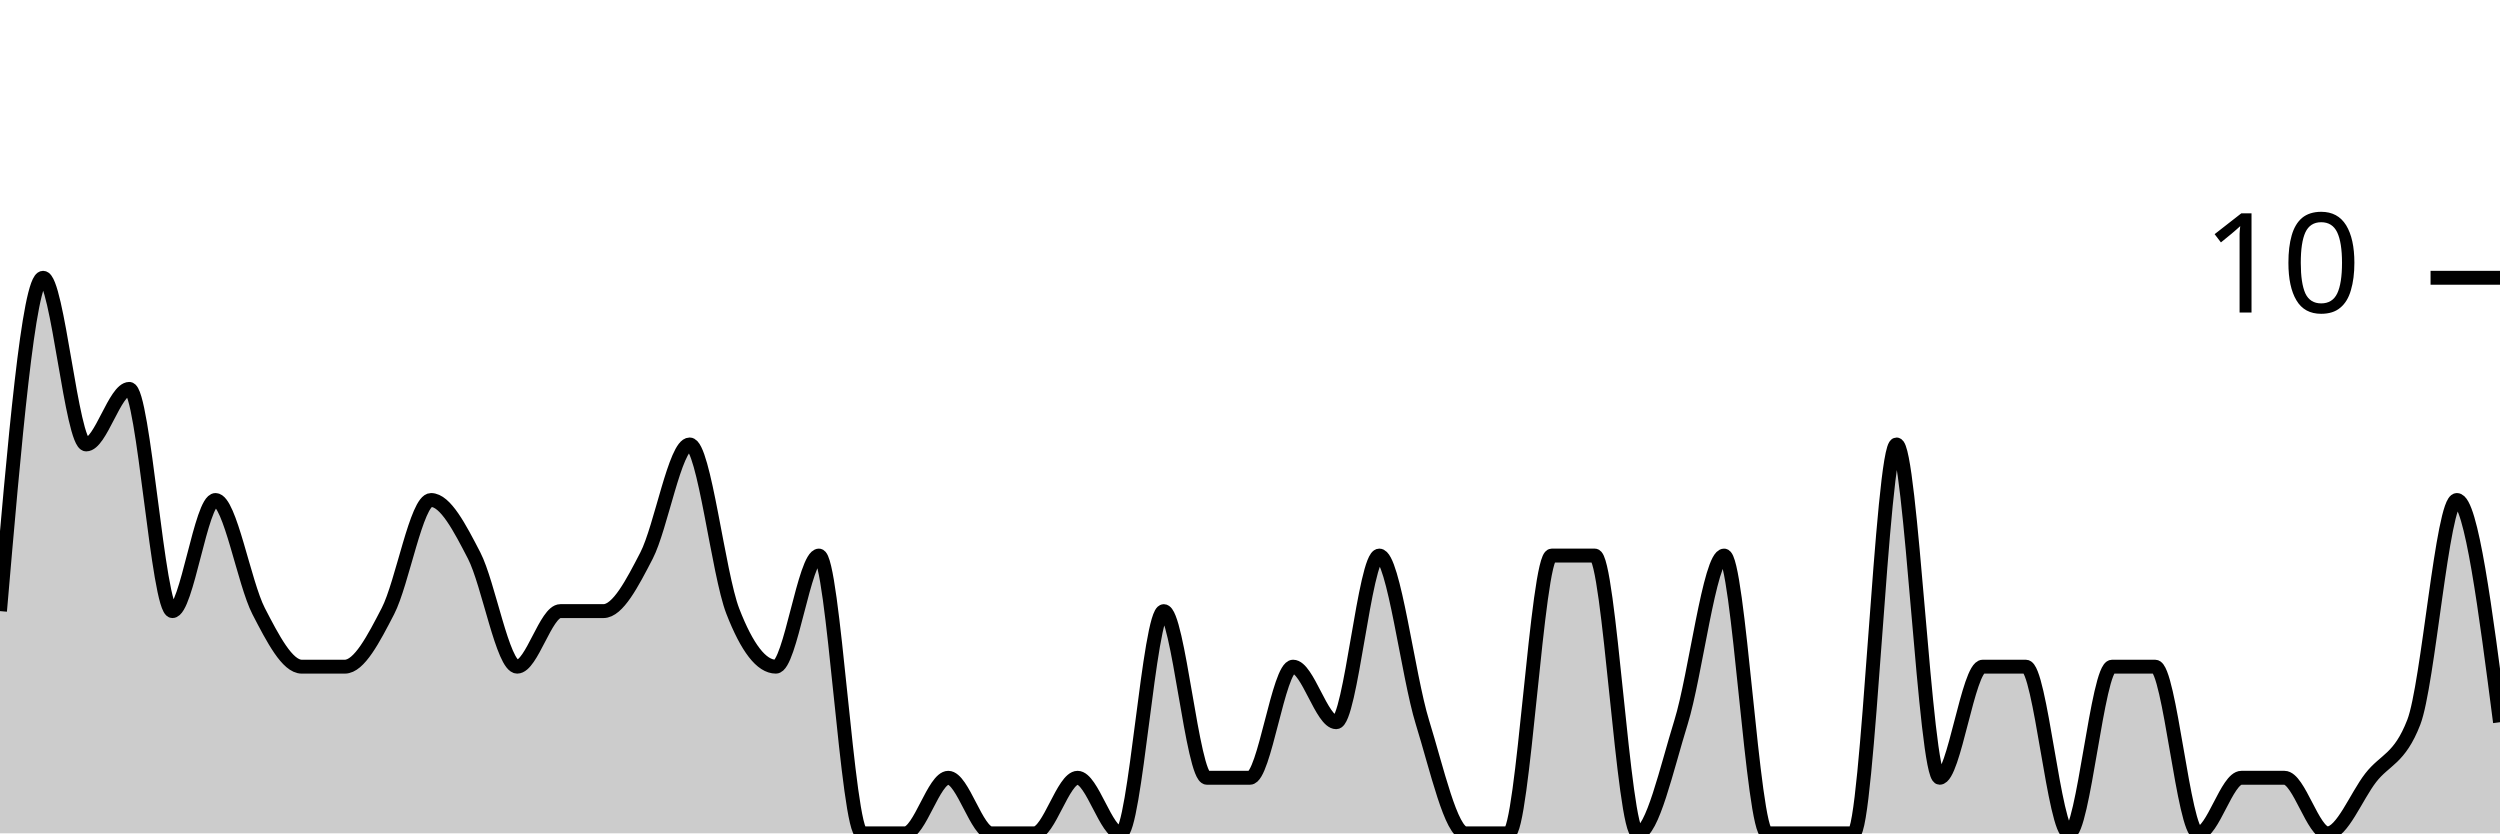
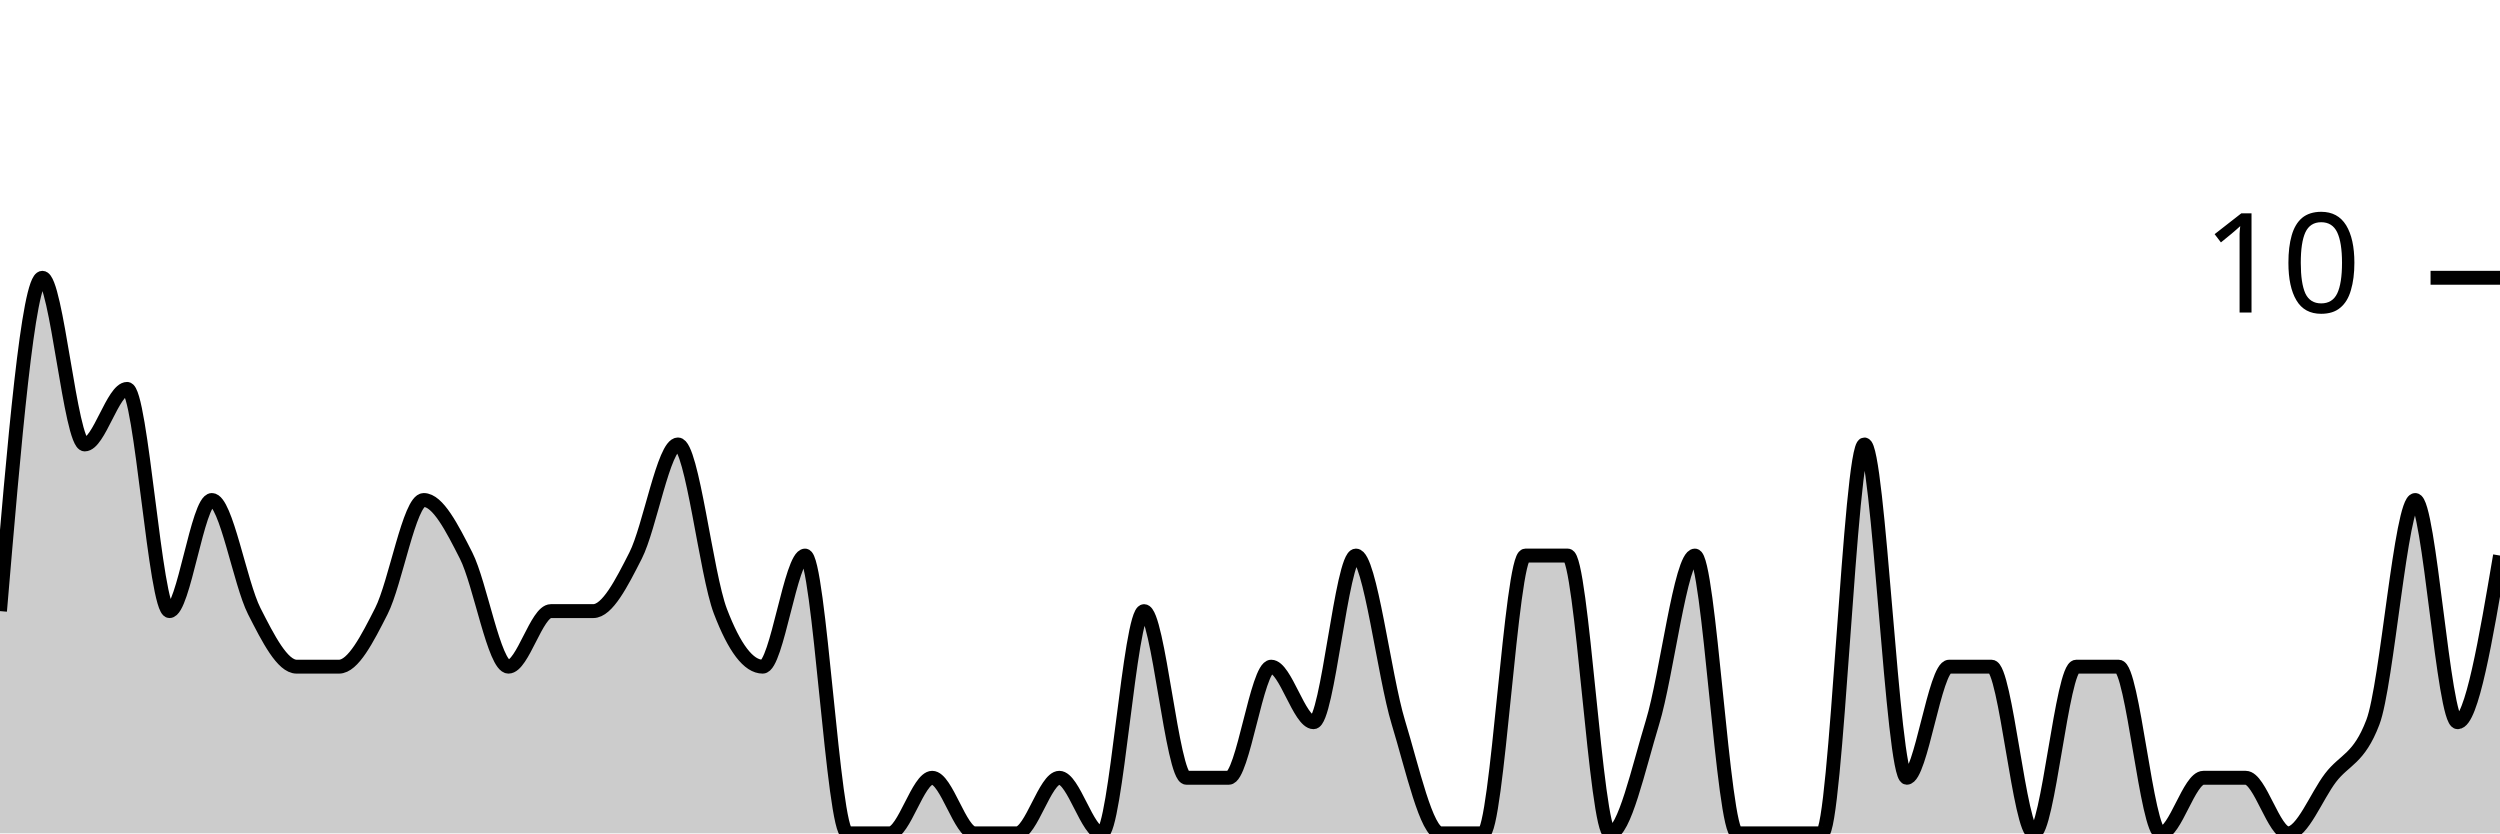
<svg xmlns="http://www.w3.org/2000/svg" viewBox="0 0 180 60">
  <g transform="translate(0,20)">
-     <path class="area" fill="rgba(0, 0, 0, 0.2)" d="M0,24C1.034,12,2.069,0,3.103,0C4.138,0,5.172,12,6.207,12C7.241,12,8.276,8,9.31,8C10.345,8,11.379,24,12.414,24C13.448,24,14.483,16,15.517,16C16.552,16,17.586,22,18.621,24C19.655,26,20.69,28,21.724,28C22.759,28,23.793,28,24.828,28C25.862,28,26.897,26,27.931,24C28.966,22,30,16,31.034,16C32.069,16,33.103,18,34.138,20C35.172,22,36.207,28,37.241,28C38.276,28,39.31,24,40.345,24C41.379,24,42.414,24,43.448,24C44.483,24,45.517,22,46.552,20C47.586,18,48.621,12,49.655,12C50.69,12,51.724,21.333,52.759,24C53.793,26.667,54.828,28,55.862,28C56.897,28,57.931,20,58.966,20C60,20,61.034,40,62.069,40C63.103,40,64.138,40,65.172,40C66.207,40,67.241,36,68.276,36C69.31,36,70.345,40,71.379,40C72.414,40,73.448,40,74.483,40C75.517,40,76.552,36,77.586,36C78.621,36,79.655,40,80.69,40C81.724,40,82.759,24,83.793,24C84.828,24,85.862,36,86.897,36C87.931,36,88.966,36,90,36C91.034,36,92.069,28,93.103,28C94.138,28,95.172,32,96.207,32C97.241,32,98.276,20,99.31,20C100.345,20,101.379,28.667,102.414,32C103.448,35.333,104.483,40,105.517,40C106.552,40,107.586,40,108.621,40C109.655,40,110.69,20,111.724,20C112.759,20,113.793,20,114.828,20C115.862,20,116.897,40,117.931,40C118.966,40,120,35.333,121.034,32C122.069,28.667,123.103,20,124.138,20C125.172,20,126.207,40,127.241,40C128.276,40,129.31,40,130.345,40C131.379,40,132.414,40,133.448,40C134.483,40,135.517,12,136.552,12C137.586,12,138.621,36,139.655,36C140.69,36,141.724,28,142.759,28C143.793,28,144.828,28,145.862,28C146.897,28,147.931,40,148.966,40C150,40,151.034,28,152.069,28C153.103,28,154.138,28,155.172,28C156.207,28,157.241,40,158.276,40C159.31,40,160.345,36,161.379,36C162.414,36,163.448,36,164.483,36C165.517,36,166.552,40,167.586,40C168.621,40,169.655,37.333,170.69,36C171.724,34.667,172.759,34.667,173.793,32C174.828,29.333,175.862,16,176.897,16C177.931,16,178.966,24,180,32L180,40C178.966,40,177.931,40,176.897,40C175.862,40,174.828,40,173.793,40C172.759,40,171.724,40,170.69,40C169.655,40,168.621,40,167.586,40C166.552,40,165.517,40,164.483,40C163.448,40,162.414,40,161.379,40C160.345,40,159.31,40,158.276,40C157.241,40,156.207,40,155.172,40C154.138,40,153.103,40,152.069,40C151.034,40,150,40,148.966,40C147.931,40,146.897,40,145.862,40C144.828,40,143.793,40,142.759,40C141.724,40,140.69,40,139.655,40C138.621,40,137.586,40,136.552,40C135.517,40,134.483,40,133.448,40C132.414,40,131.379,40,130.345,40C129.31,40,128.276,40,127.241,40C126.207,40,125.172,40,124.138,40C123.103,40,122.069,40,121.034,40C120,40,118.966,40,117.931,40C116.897,40,115.862,40,114.828,40C113.793,40,112.759,40,111.724,40C110.69,40,109.655,40,108.621,40C107.586,40,106.552,40,105.517,40C104.483,40,103.448,40,102.414,40C101.379,40,100.345,40,99.31,40C98.276,40,97.241,40,96.207,40C95.172,40,94.138,40,93.103,40C92.069,40,91.034,40,90,40C88.966,40,87.931,40,86.897,40C85.862,40,84.828,40,83.793,40C82.759,40,81.724,40,80.69,40C79.655,40,78.621,40,77.586,40C76.552,40,75.517,40,74.483,40C73.448,40,72.414,40,71.379,40C70.345,40,69.31,40,68.276,40C67.241,40,66.207,40,65.172,40C64.138,40,63.103,40,62.069,40C61.034,40,60,40,58.966,40C57.931,40,56.897,40,55.862,40C54.828,40,53.793,40,52.759,40C51.724,40,50.69,40,49.655,40C48.621,40,47.586,40,46.552,40C45.517,40,44.483,40,43.448,40C42.414,40,41.379,40,40.345,40C39.31,40,38.276,40,37.241,40C36.207,40,35.172,40,34.138,40C33.103,40,32.069,40,31.034,40C30,40,28.966,40,27.931,40C26.897,40,25.862,40,24.828,40C23.793,40,22.759,40,21.724,40C20.69,40,19.655,40,18.621,40C17.586,40,16.552,40,15.517,40C14.483,40,13.448,40,12.414,40C11.379,40,10.345,40,9.31,40C8.276,40,7.241,40,6.207,40C5.172,40,4.138,40,3.103,40C2.069,40,1.034,40,0,40Z" />
-     <path class="line" stroke="black" fill="none" d="M0,24C1.034,12,2.069,0,3.103,0C4.138,0,5.172,12,6.207,12C7.241,12,8.276,8,9.31,8C10.345,8,11.379,24,12.414,24C13.448,24,14.483,16,15.517,16C16.552,16,17.586,22,18.621,24C19.655,26,20.69,28,21.724,28C22.759,28,23.793,28,24.828,28C25.862,28,26.897,26,27.931,24C28.966,22,30,16,31.034,16C32.069,16,33.103,18,34.138,20C35.172,22,36.207,28,37.241,28C38.276,28,39.31,24,40.345,24C41.379,24,42.414,24,43.448,24C44.483,24,45.517,22,46.552,20C47.586,18,48.621,12,49.655,12C50.69,12,51.724,21.333,52.759,24C53.793,26.667,54.828,28,55.862,28C56.897,28,57.931,20,58.966,20C60,20,61.034,40,62.069,40C63.103,40,64.138,40,65.172,40C66.207,40,67.241,36,68.276,36C69.31,36,70.345,40,71.379,40C72.414,40,73.448,40,74.483,40C75.517,40,76.552,36,77.586,36C78.621,36,79.655,40,80.69,40C81.724,40,82.759,24,83.793,24C84.828,24,85.862,36,86.897,36C87.931,36,88.966,36,90,36C91.034,36,92.069,28,93.103,28C94.138,28,95.172,32,96.207,32C97.241,32,98.276,20,99.31,20C100.345,20,101.379,28.667,102.414,32C103.448,35.333,104.483,40,105.517,40C106.552,40,107.586,40,108.621,40C109.655,40,110.69,20,111.724,20C112.759,20,113.793,20,114.828,20C115.862,20,116.897,40,117.931,40C118.966,40,120,35.333,121.034,32C122.069,28.667,123.103,20,124.138,20C125.172,20,126.207,40,127.241,40C128.276,40,129.31,40,130.345,40C131.379,40,132.414,40,133.448,40C134.483,40,135.517,12,136.552,12C137.586,12,138.621,36,139.655,36C140.69,36,141.724,28,142.759,28C143.793,28,144.828,28,145.862,28C146.897,28,147.931,40,148.966,40C150,40,151.034,28,152.069,28C153.103,28,154.138,28,155.172,28C156.207,28,157.241,40,158.276,40C159.31,40,160.345,36,161.379,36C162.414,36,163.448,36,164.483,36C165.517,36,166.552,40,167.586,40C168.621,40,169.655,37.333,170.69,36C171.724,34.667,172.759,34.667,173.793,32C174.828,29.333,175.862,16,176.897,16C177.931,16,178.966,24,180,32" />
+     <path class="area" fill="rgba(0, 0, 0, 0.2)" d="M0,24C1.017,12,2.034,0,3.051,0C4.068,0,5.085,12,6.102,12C7.119,12,8.136,8,9.153,8C10.169,8,11.186,24,12.203,24C13.22,24,14.237,16,15.254,16C16.271,16,17.288,22,18.305,24C19.322,26,20.339,28,21.356,28C22.373,28,23.39,28,24.407,28C25.424,28,26.441,26,27.458,24C28.475,22,29.492,16,30.508,16C31.525,16,32.542,18,33.559,20C34.576,22,35.593,28,36.61,28C37.627,28,38.644,24,39.661,24C40.678,24,41.695,24,42.712,24C43.729,24,44.746,22,45.763,20C46.78,18,47.797,12,48.814,12C49.831,12,50.847,21.333,51.864,24C52.881,26.667,53.898,28,54.915,28C55.932,28,56.949,20,57.966,20C58.983,20,60,40,61.017,40C62.034,40,63.051,40,64.068,40C65.085,40,66.102,36,67.119,36C68.136,36,69.153,40,70.169,40C71.186,40,72.203,40,73.22,40C74.237,40,75.254,36,76.271,36C77.288,36,78.305,40,79.322,40C80.339,40,81.356,24,82.373,24C83.39,24,84.407,36,85.424,36C86.441,36,87.458,36,88.475,36C89.492,36,90.508,28,91.525,28C92.542,28,93.559,32,94.576,32C95.593,32,96.61,20,97.627,20C98.644,20,99.661,28.667,100.678,32C101.695,35.333,102.712,40,103.729,40C104.746,40,105.763,40,106.78,40C107.797,40,108.814,20,109.831,20C110.847,20,111.864,20,112.881,20C113.898,20,114.915,40,115.932,40C116.949,40,117.966,35.333,118.983,32C120,28.667,121.017,20,122.034,20C123.051,20,124.068,40,125.085,40C126.102,40,127.119,40,128.136,40C129.153,40,130.169,40,131.186,40C132.203,40,133.22,12,134.237,12C135.254,12,136.271,36,137.288,36C138.305,36,139.322,28,140.339,28C141.356,28,142.373,28,143.39,28C144.407,28,145.424,40,146.441,40C147.458,40,148.475,28,149.492,28C150.508,28,151.525,28,152.542,28C153.559,28,154.576,40,155.593,40C156.61,40,157.627,36,158.644,36C159.661,36,160.678,36,161.695,36C162.712,36,163.729,40,164.746,40C165.763,40,166.78,37.333,167.797,36C168.814,34.667,169.831,34.667,170.847,32C171.864,29.333,172.881,16,173.898,16C174.915,16,175.932,32,176.949,32C177.966,32,178.983,26,180,20L180,40C178.983,40,177.966,40,176.949,40C175.932,40,174.915,40,173.898,40C172.881,40,171.864,40,170.847,40C169.831,40,168.814,40,167.797,40C166.78,40,165.763,40,164.746,40C163.729,40,162.712,40,161.695,40C160.678,40,159.661,40,158.644,40C157.627,40,156.61,40,155.593,40C154.576,40,153.559,40,152.542,40C151.525,40,150.508,40,149.492,40C148.475,40,147.458,40,146.441,40C145.424,40,144.407,40,143.39,40C142.373,40,141.356,40,140.339,40C139.322,40,138.305,40,137.288,40C136.271,40,135.254,40,134.237,40C133.22,40,132.203,40,131.186,40C130.169,40,129.153,40,128.136,40C127.119,40,126.102,40,125.085,40C124.068,40,123.051,40,122.034,40C121.017,40,120,40,118.983,40C117.966,40,116.949,40,115.932,40C114.915,40,113.898,40,112.881,40C111.864,40,110.847,40,109.831,40C108.814,40,107.797,40,106.78,40C105.763,40,104.746,40,103.729,40C102.712,40,101.695,40,100.678,40C99.661,40,98.644,40,97.627,40C96.61,40,95.593,40,94.576,40C93.559,40,92.542,40,91.525,40C90.508,40,89.492,40,88.475,40C87.458,40,86.441,40,85.424,40C84.407,40,83.39,40,82.373,40C81.356,40,80.339,40,79.322,40C78.305,40,77.288,40,76.271,40C75.254,40,74.237,40,73.22,40C72.203,40,71.186,40,70.169,40C69.153,40,68.136,40,67.119,40C66.102,40,65.085,40,64.068,40C63.051,40,62.034,40,61.017,40C60,40,58.983,40,57.966,40C56.949,40,55.932,40,54.915,40C53.898,40,52.881,40,51.864,40C50.847,40,49.831,40,48.814,40C47.797,40,46.78,40,45.763,40C44.746,40,43.729,40,42.712,40C41.695,40,40.678,40,39.661,40C38.644,40,37.627,40,36.61,40C35.593,40,34.576,40,33.559,40C32.542,40,31.525,40,30.508,40C29.492,40,28.475,40,27.458,40C26.441,40,25.424,40,24.407,40C23.39,40,22.373,40,21.356,40C20.339,40,19.322,40,18.305,40C17.288,40,16.271,40,15.254,40C14.237,40,13.22,40,12.203,40C11.186,40,10.169,40,9.153,40C8.136,40,7.119,40,6.102,40C5.085,40,4.068,40,3.051,40C2.034,40,1.017,40,0,40Z" />
+     <path class="line" stroke="black" fill="none" d="M0,24C1.017,12,2.034,0,3.051,0C4.068,0,5.085,12,6.102,12C7.119,12,8.136,8,9.153,8C10.169,8,11.186,24,12.203,24C13.22,24,14.237,16,15.254,16C16.271,16,17.288,22,18.305,24C19.322,26,20.339,28,21.356,28C22.373,28,23.39,28,24.407,28C25.424,28,26.441,26,27.458,24C28.475,22,29.492,16,30.508,16C31.525,16,32.542,18,33.559,20C34.576,22,35.593,28,36.61,28C37.627,28,38.644,24,39.661,24C40.678,24,41.695,24,42.712,24C43.729,24,44.746,22,45.763,20C46.78,18,47.797,12,48.814,12C49.831,12,50.847,21.333,51.864,24C52.881,26.667,53.898,28,54.915,28C55.932,28,56.949,20,57.966,20C58.983,20,60,40,61.017,40C62.034,40,63.051,40,64.068,40C65.085,40,66.102,36,67.119,36C68.136,36,69.153,40,70.169,40C71.186,40,72.203,40,73.22,40C74.237,40,75.254,36,76.271,36C77.288,36,78.305,40,79.322,40C80.339,40,81.356,24,82.373,24C83.39,24,84.407,36,85.424,36C86.441,36,87.458,36,88.475,36C89.492,36,90.508,28,91.525,28C92.542,28,93.559,32,94.576,32C95.593,32,96.61,20,97.627,20C98.644,20,99.661,28.667,100.678,32C101.695,35.333,102.712,40,103.729,40C104.746,40,105.763,40,106.78,40C107.797,40,108.814,20,109.831,20C110.847,20,111.864,20,112.881,20C113.898,20,114.915,40,115.932,40C116.949,40,117.966,35.333,118.983,32C120,28.667,121.017,20,122.034,20C123.051,20,124.068,40,125.085,40C126.102,40,127.119,40,128.136,40C129.153,40,130.169,40,131.186,40C132.203,40,133.22,12,134.237,12C135.254,12,136.271,36,137.288,36C138.305,36,139.322,28,140.339,28C141.356,28,142.373,28,143.39,28C144.407,28,145.424,40,146.441,40C147.458,40,148.475,28,149.492,28C150.508,28,151.525,28,152.542,28C153.559,28,154.576,40,155.593,40C156.61,40,157.627,36,158.644,36C159.661,36,160.678,36,161.695,36C162.712,36,163.729,40,164.746,40C165.763,40,166.78,37.333,167.797,36C168.814,34.667,169.831,34.667,170.847,32C171.864,29.333,172.881,16,173.898,16C174.915,16,175.932,32,176.949,32C177.966,32,178.983,26,180,20" />
    <path class="axis-ceiling" stroke-width="1" stroke="black" fill="none" d="M175,0L180,0" />
    <text class="axis-ceiling-label" font-family="sans-serif" text-anchor="end" font-size="10px" x="170" y="2.5">10</text>
  </g>
</svg>
